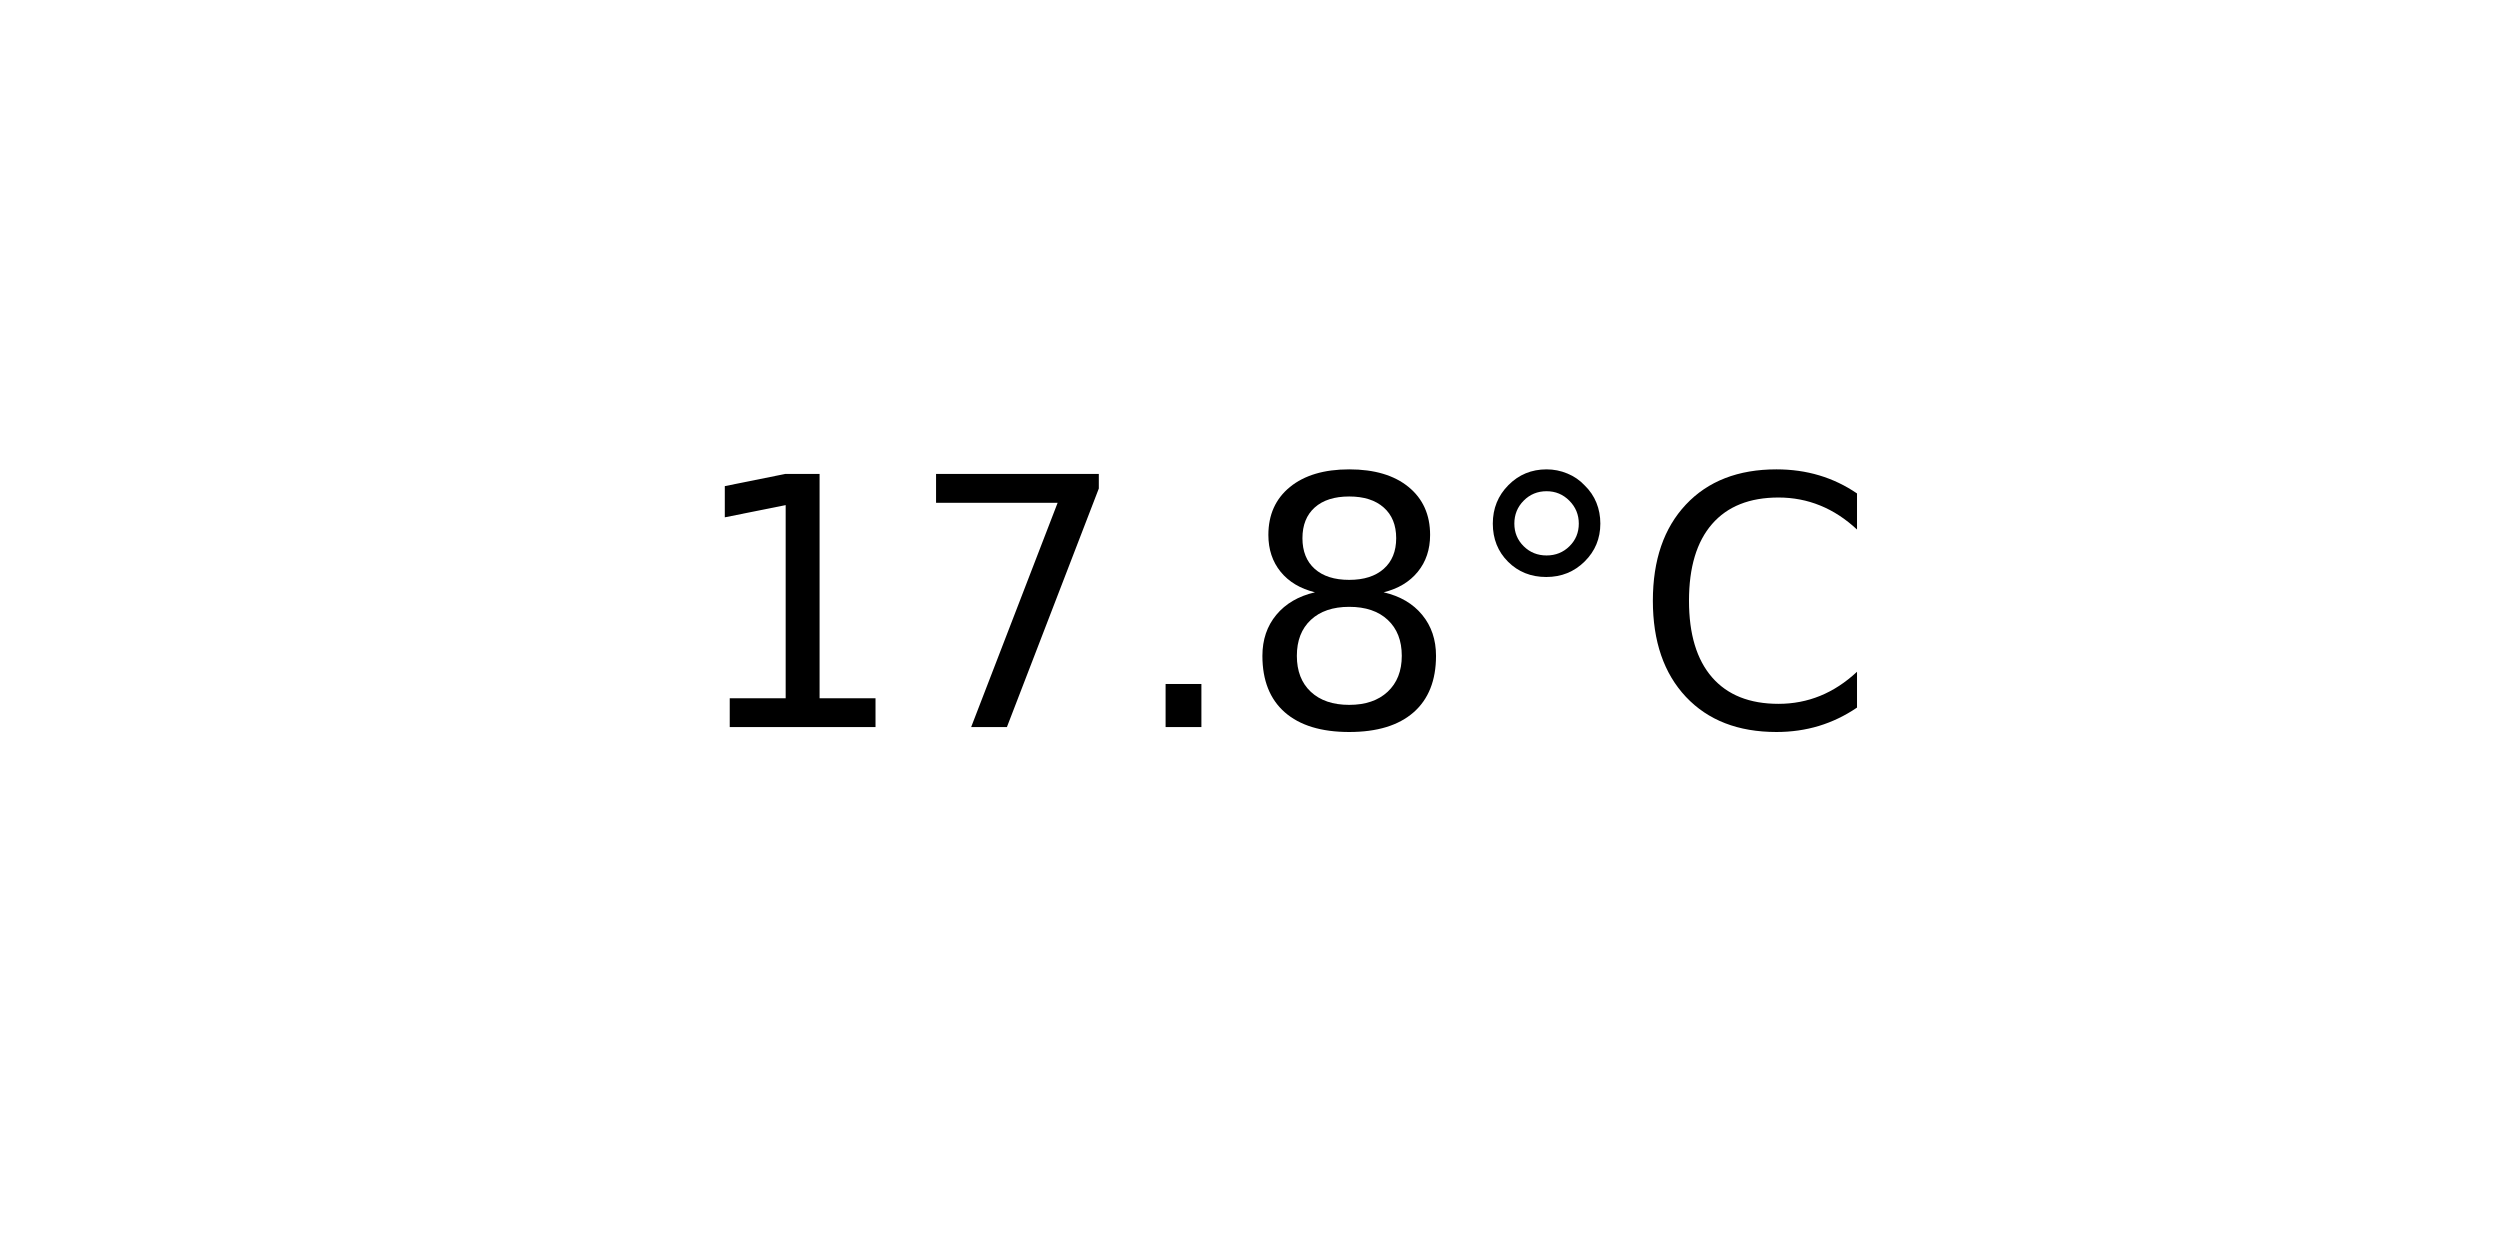
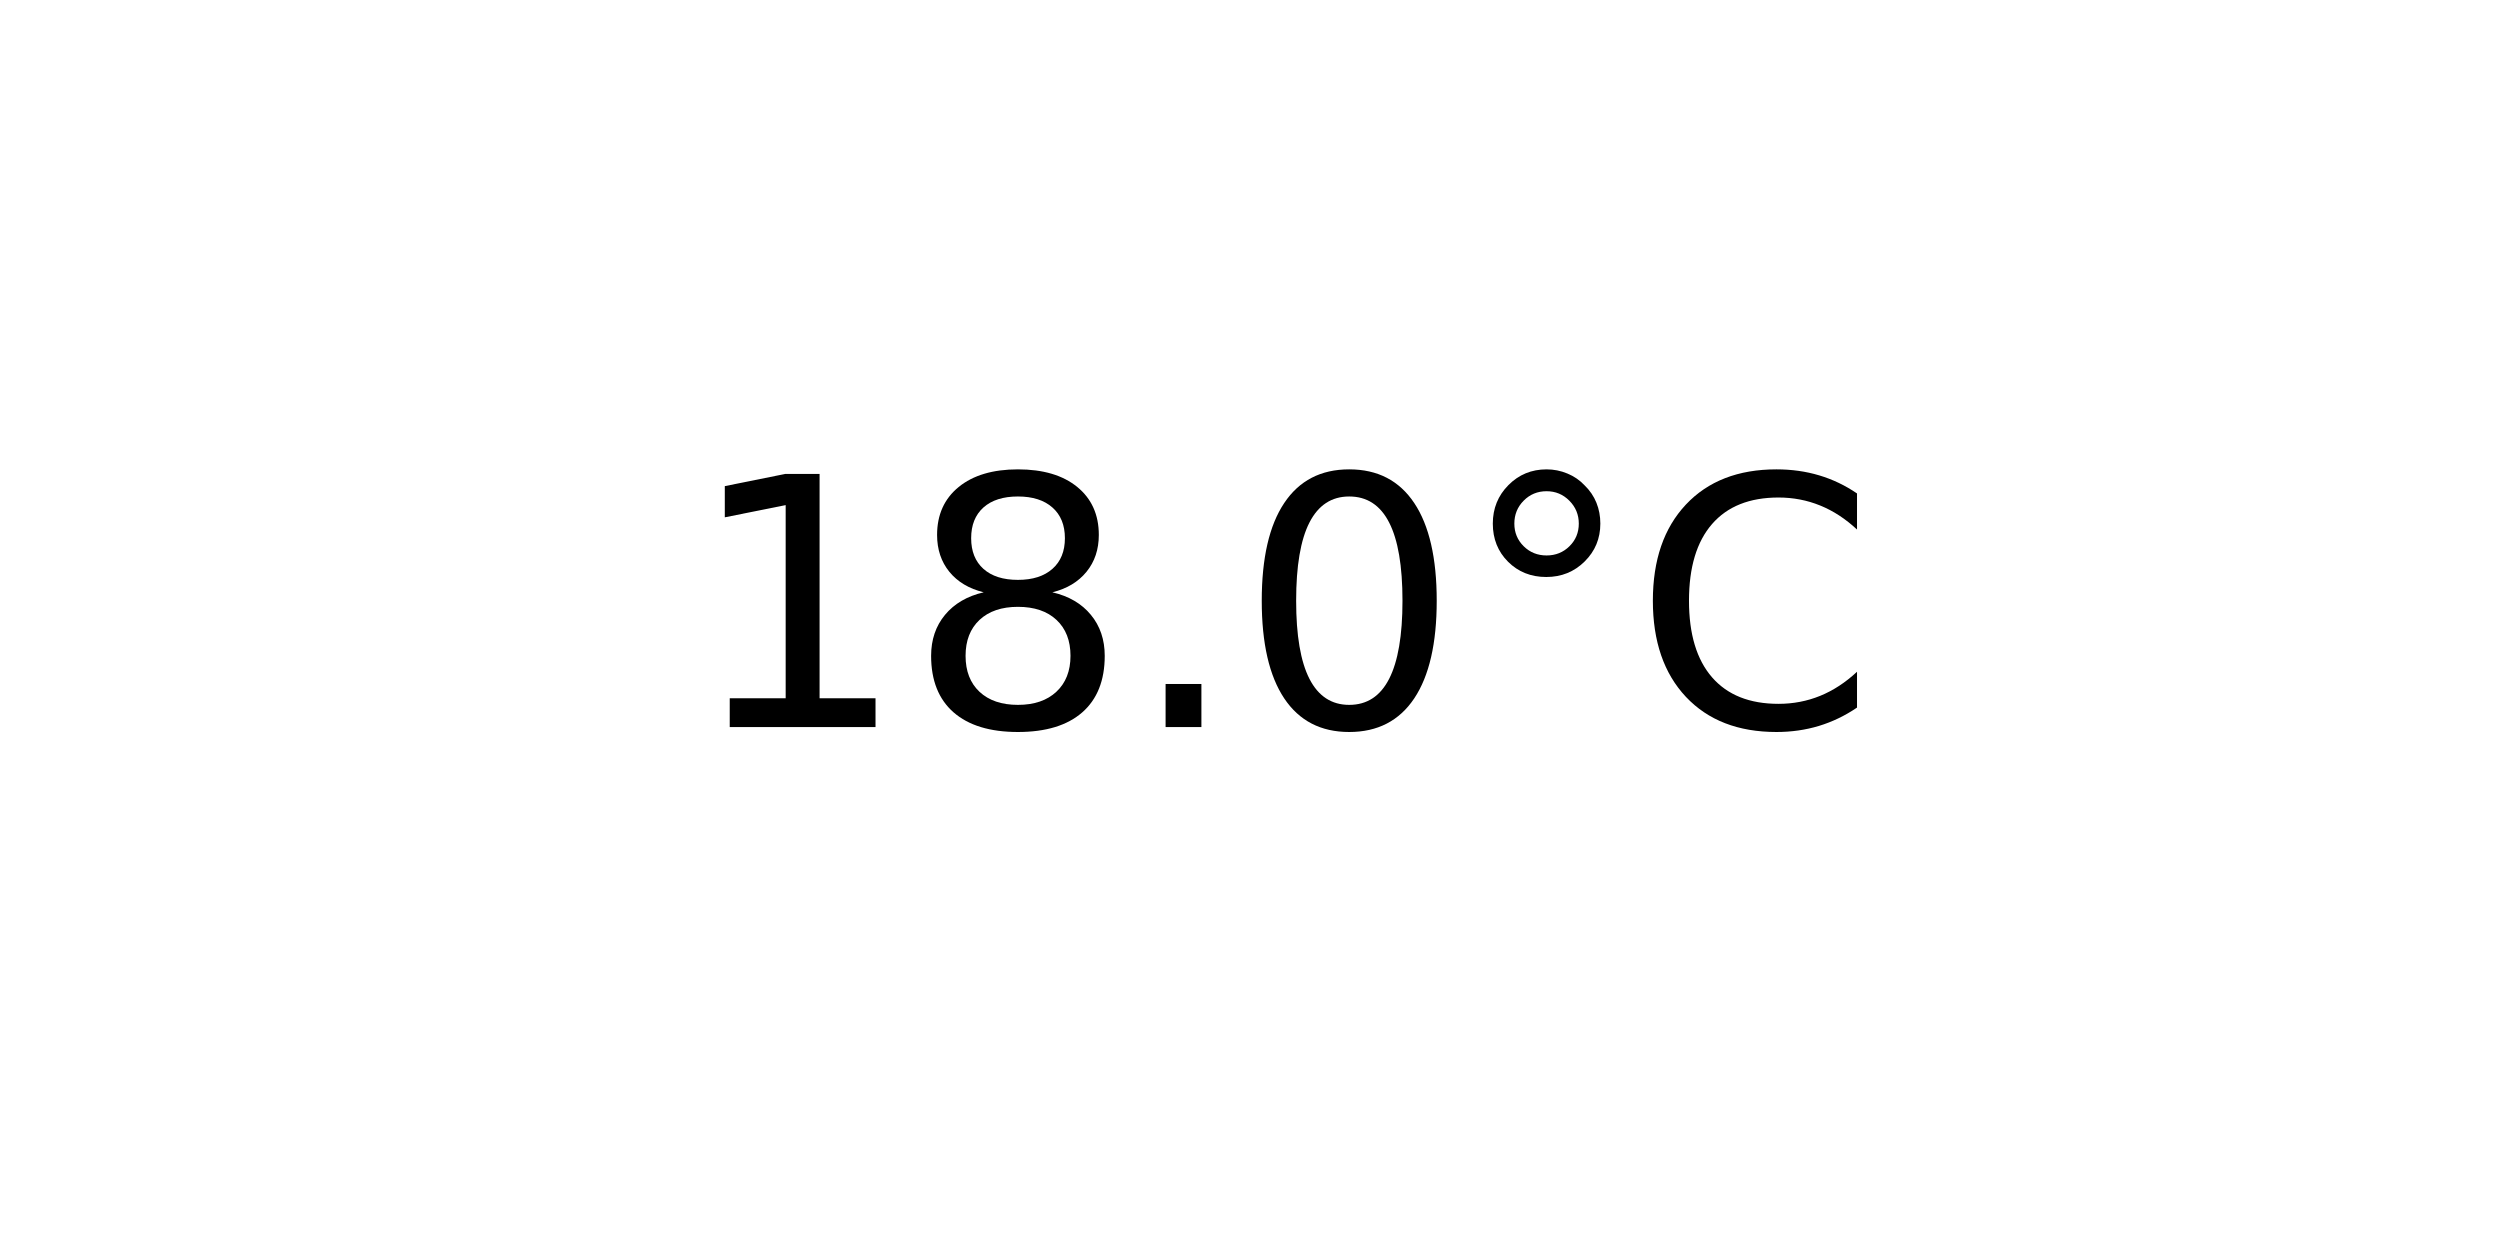
<svg xmlns="http://www.w3.org/2000/svg" xmlns:xlink="http://www.w3.org/1999/xlink" width="72pt" height="36pt" viewBox="0 0 72 36" version="1.1">
  <defs>
    <style type="text/css">*{stroke-linejoin: round; stroke-linecap: butt}</style>
  </defs>
  <g id="figure_1">
    <g id="axes_1">
      <g id="text_1">
        <g transform="translate(19.77578 20.93937) scale(0.1 -0.1)">
          <defs>
            <path id="DejaVuSans-31" d="M 794 531  L 1825 531  L 1825 4091  L 703 3866  L 703 4441  L 1819 4666  L 2450 4666  L 2450 531  L 3481 531  L 3481 0  L 794 0  L 794 531  z " transform="scale(0.015625)" />
-             <path id="DejaVuSans-37" d="M 525 4666  L 3525 4666  L 3525 4397  L 1831 0  L 1172 0  L 2766 4134  L 525 4134  L 525 4666  z " transform="scale(0.015625)" />
+             <path id="DejaVuSans-38" d="M 2034 2216  Q 1584 2216 1326 1975  Q 1069 1734 1069 1313  Q 1069 891 1326 650  Q 1584 409 2034 409  Q 2484 409 2743 651  Q 3003 894 3003 1313  Q 3003 1734 2745 1975  Q 2488 2216 2034 2216  z M 1403 2484  Q 997 2584 770 2862  Q 544 3141 544 3541  Q 544 4100 942 4425  Q 1341 4750 2034 4750  Q 2731 4750 3128 4425  Q 3525 4100 3525 3541  Q 3525 3141 3298 2862  Q 3072 2584 2669 2484  Q 3125 2378 3379 2068  Q 3634 1759 3634 1313  Q 3634 634 3220 271  Q 2806 -91 2034 -91  Q 1263 -91 848 271  Q 434 634 434 1313  Q 434 1759 690 2068  Q 947 2378 1403 2484  z M 1172 3481  Q 1172 3119 1398 2916  Q 1625 2713 2034 2713  Q 2441 2713 2670 2916  Q 2900 3119 2900 3481  Q 2900 3844 2670 4047  Q 2441 4250 2034 4250  Q 1625 4250 1398 4047  Q 1172 3844 1172 3481  z " transform="scale(0.015625)" />
            <path id="DejaVuSans-2e" d="M 684 794  L 1344 794  L 1344 0  L 684 0  L 684 794  z " transform="scale(0.015625)" />
-             <path id="DejaVuSans-38" d="M 2034 2216  Q 1584 2216 1326 1975  Q 1069 1734 1069 1313  Q 1069 891 1326 650  Q 1584 409 2034 409  Q 2484 409 2743 651  Q 3003 894 3003 1313  Q 3003 1734 2745 1975  Q 2488 2216 2034 2216  z M 1403 2484  Q 997 2584 770 2862  Q 544 3141 544 3541  Q 544 4100 942 4425  Q 1341 4750 2034 4750  Q 2731 4750 3128 4425  Q 3525 4100 3525 3541  Q 3525 3141 3298 2862  Q 3072 2584 2669 2484  Q 3125 2378 3379 2068  Q 3634 1759 3634 1313  Q 3634 634 3220 271  Q 2806 -91 2034 -91  Q 1263 -91 848 271  Q 434 634 434 1313  Q 434 1759 690 2068  Q 947 2378 1403 2484  z M 1172 3481  Q 1172 3119 1398 2916  Q 1625 2713 2034 2713  Q 2441 2713 2670 2916  Q 2900 3119 2900 3481  Q 2900 3844 2670 4047  Q 2441 4250 2034 4250  Q 1625 4250 1398 4047  Q 1172 3844 1172 3481  z " transform="scale(0.015625)" />
+             <path id="DejaVuSans-30" d="M 2034 4250  Q 1547 4250 1301 3770  Q 1056 3291 1056 2328  Q 1056 1369 1301 889  Q 1547 409 2034 409  Q 2525 409 2770 889  Q 3016 1369 3016 2328  Q 3016 3291 2770 3770  Q 2525 4250 2034 4250  z M 2034 4750  Q 2819 4750 3233 4129  Q 3647 3509 3647 2328  Q 3647 1150 3233 529  Q 2819 -91 2034 -91  Q 1250 -91 836 529  Q 422 1150 422 2328  Q 422 3509 836 4129  Q 1250 4750 2034 4750  z " transform="scale(0.015625)" />
            <path id="DejaVuSans-b0" d="M 1600 4347  Q 1350 4347 1178 4173  Q 1006 4000 1006 3750  Q 1006 3503 1178 3333  Q 1350 3163 1600 3163  Q 1850 3163 2022 3333  Q 2194 3503 2194 3750  Q 2194 3997 2020 4172  Q 1847 4347 1600 4347  z M 1600 4750  Q 1800 4750 1984 4673  Q 2169 4597 2303 4453  Q 2447 4313 2519 4134  Q 2591 3956 2591 3750  Q 2591 3338 2302 3052  Q 2013 2766 1594 2766  Q 1172 2766 890 3047  Q 609 3328 609 3750  Q 609 4169 896 4459  Q 1184 4750 1600 4750  z " transform="scale(0.015625)" />
            <path id="DejaVuSans-43" d="M 4122 4306  L 4122 3641  Q 3803 3938 3442 4084  Q 3081 4231 2675 4231  Q 1875 4231 1450 3742  Q 1025 3253 1025 2328  Q 1025 1406 1450 917  Q 1875 428 2675 428  Q 3081 428 3442 575  Q 3803 722 4122 1019  L 4122 359  Q 3791 134 3420 21  Q 3050 -91 2638 -91  Q 1578 -91 968 557  Q 359 1206 359 2328  Q 359 3453 968 4101  Q 1578 4750 2638 4750  Q 3056 4750 3426 4639  Q 3797 4528 4122 4306  z " transform="scale(0.015625)" />
          </defs>
          <use xlink:href="#DejaVuSans-31" />
-           <use xlink:href="#DejaVuSans-37" x="63.623" />
+           <use xlink:href="#DejaVuSans-38" x="63.623" />
          <use xlink:href="#DejaVuSans-2e" x="127.246" />
-           <use xlink:href="#DejaVuSans-38" x="159.033" />
+           <use xlink:href="#DejaVuSans-30" x="159.033" />
          <use xlink:href="#DejaVuSans-b0" x="222.656" />
          <use xlink:href="#DejaVuSans-43" x="272.656" />
        </g>
      </g>
    </g>
  </g>
</svg>
